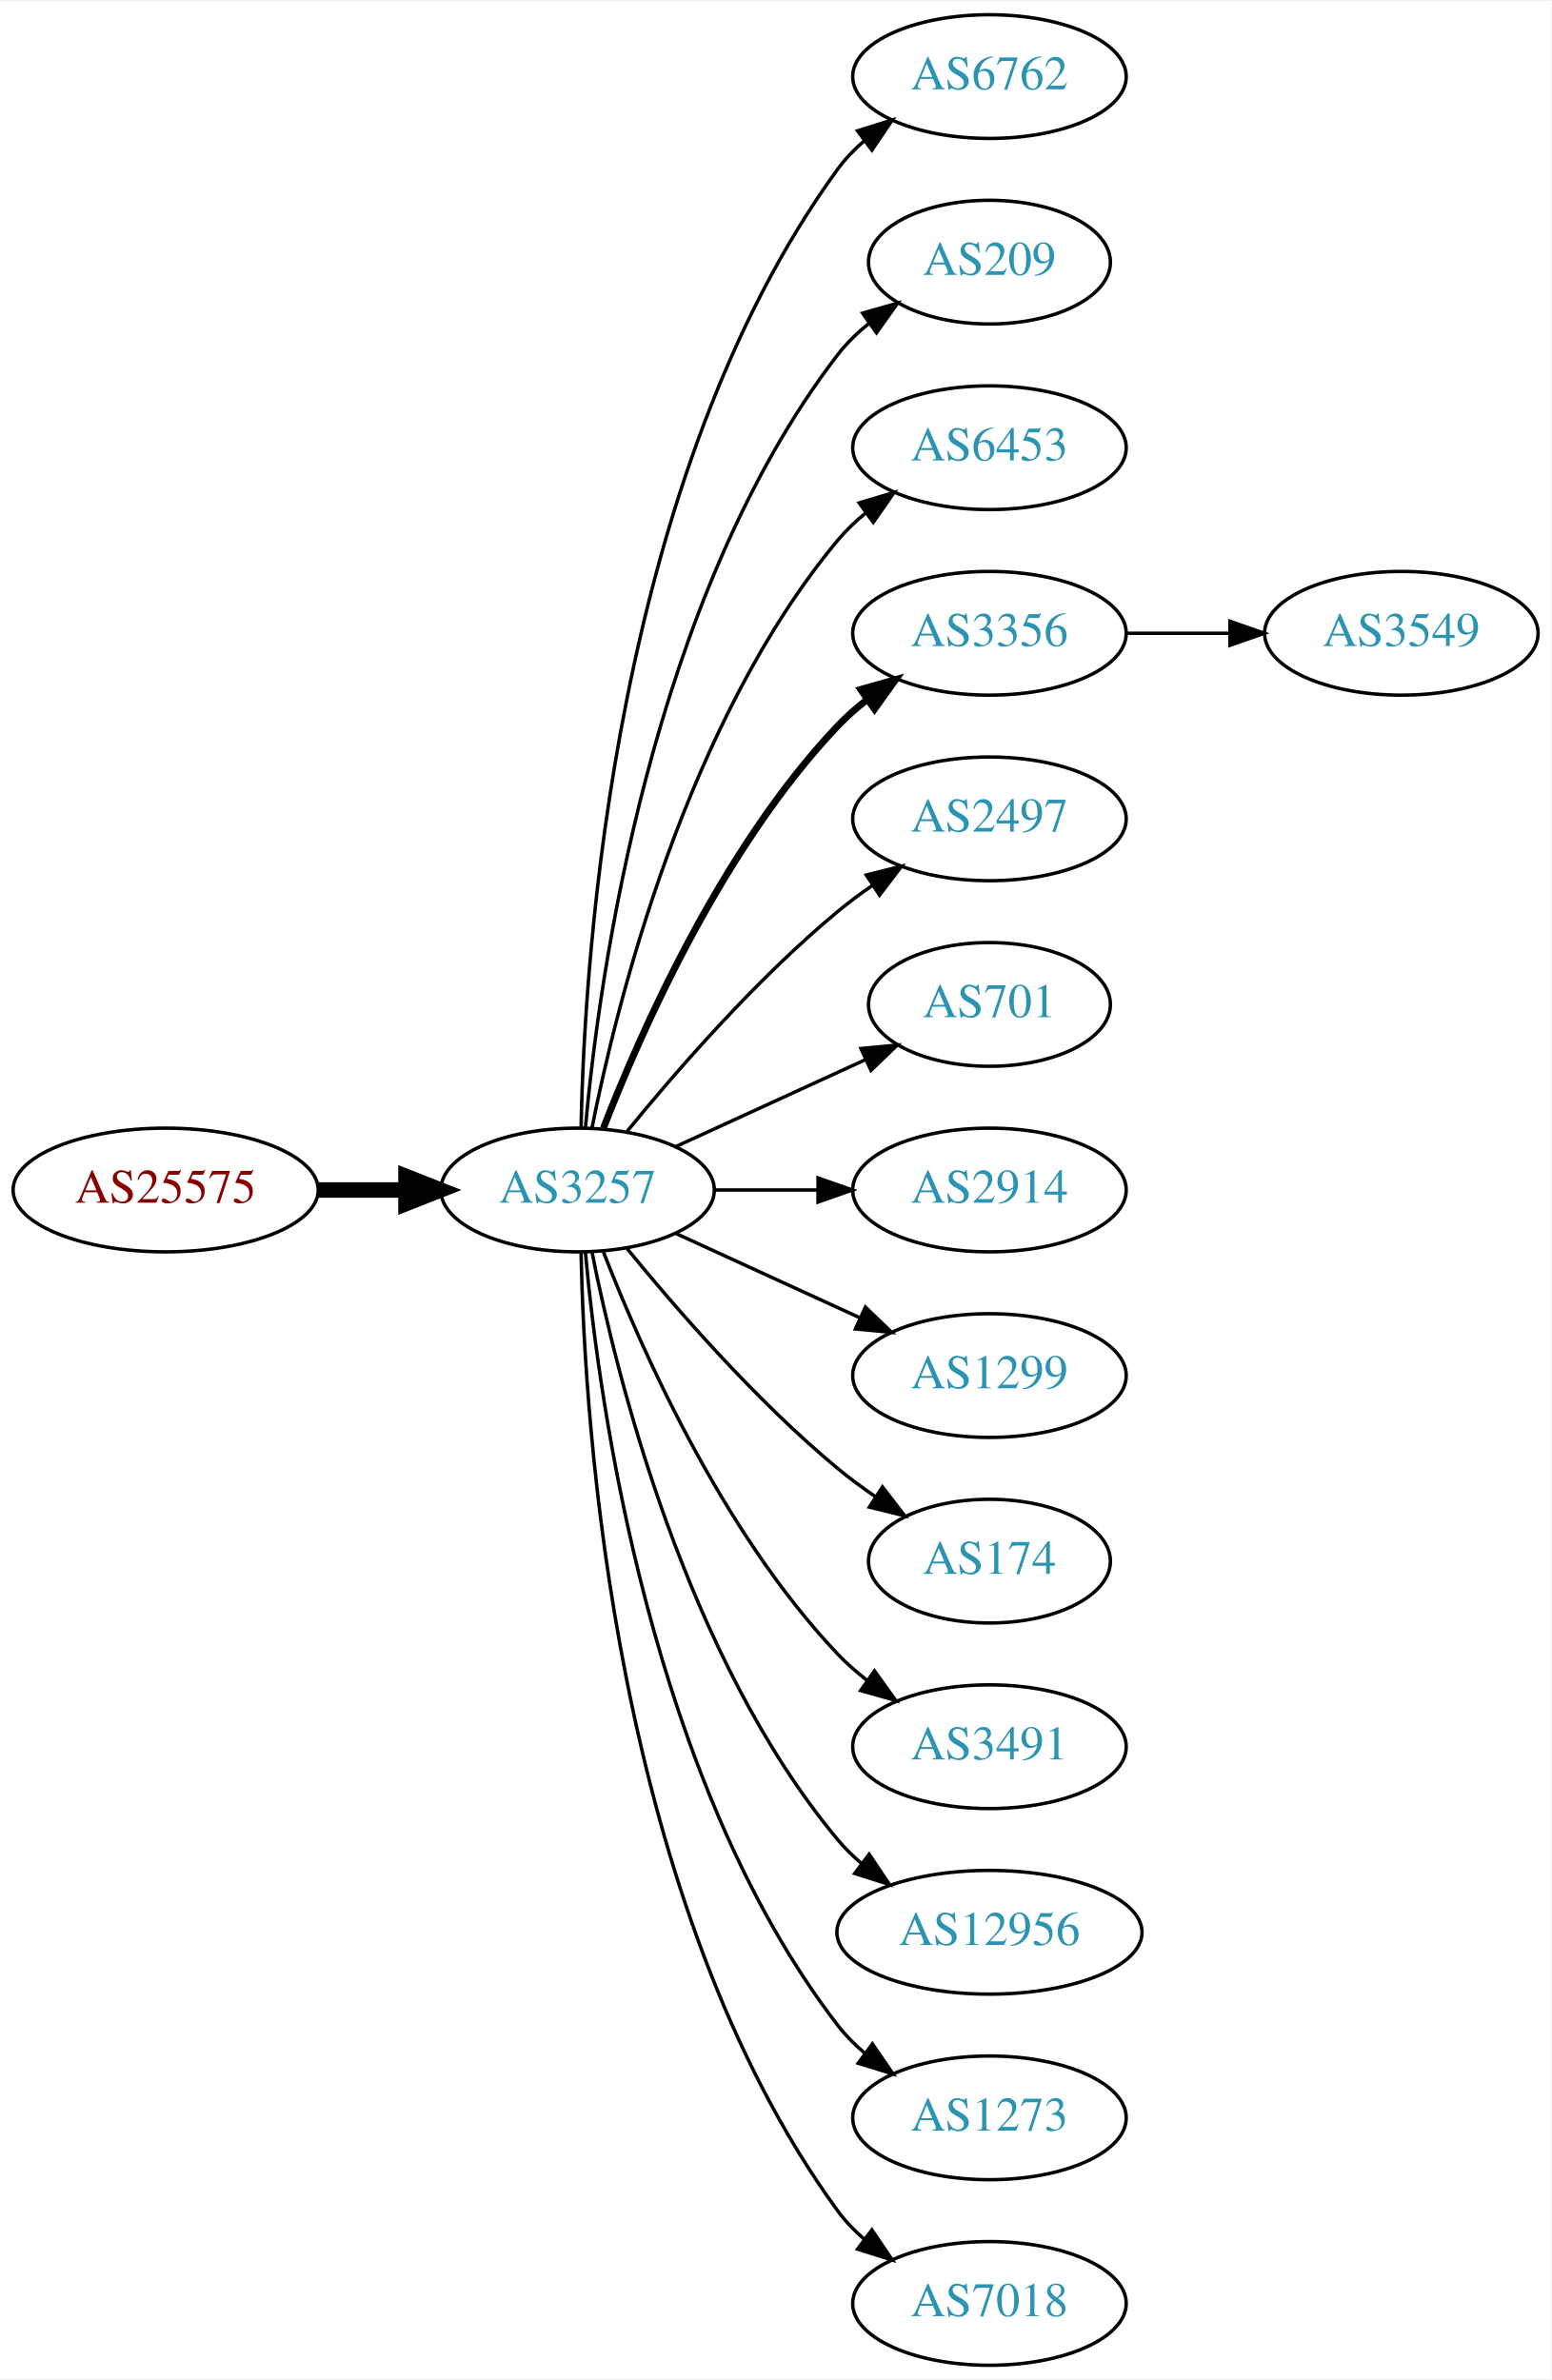
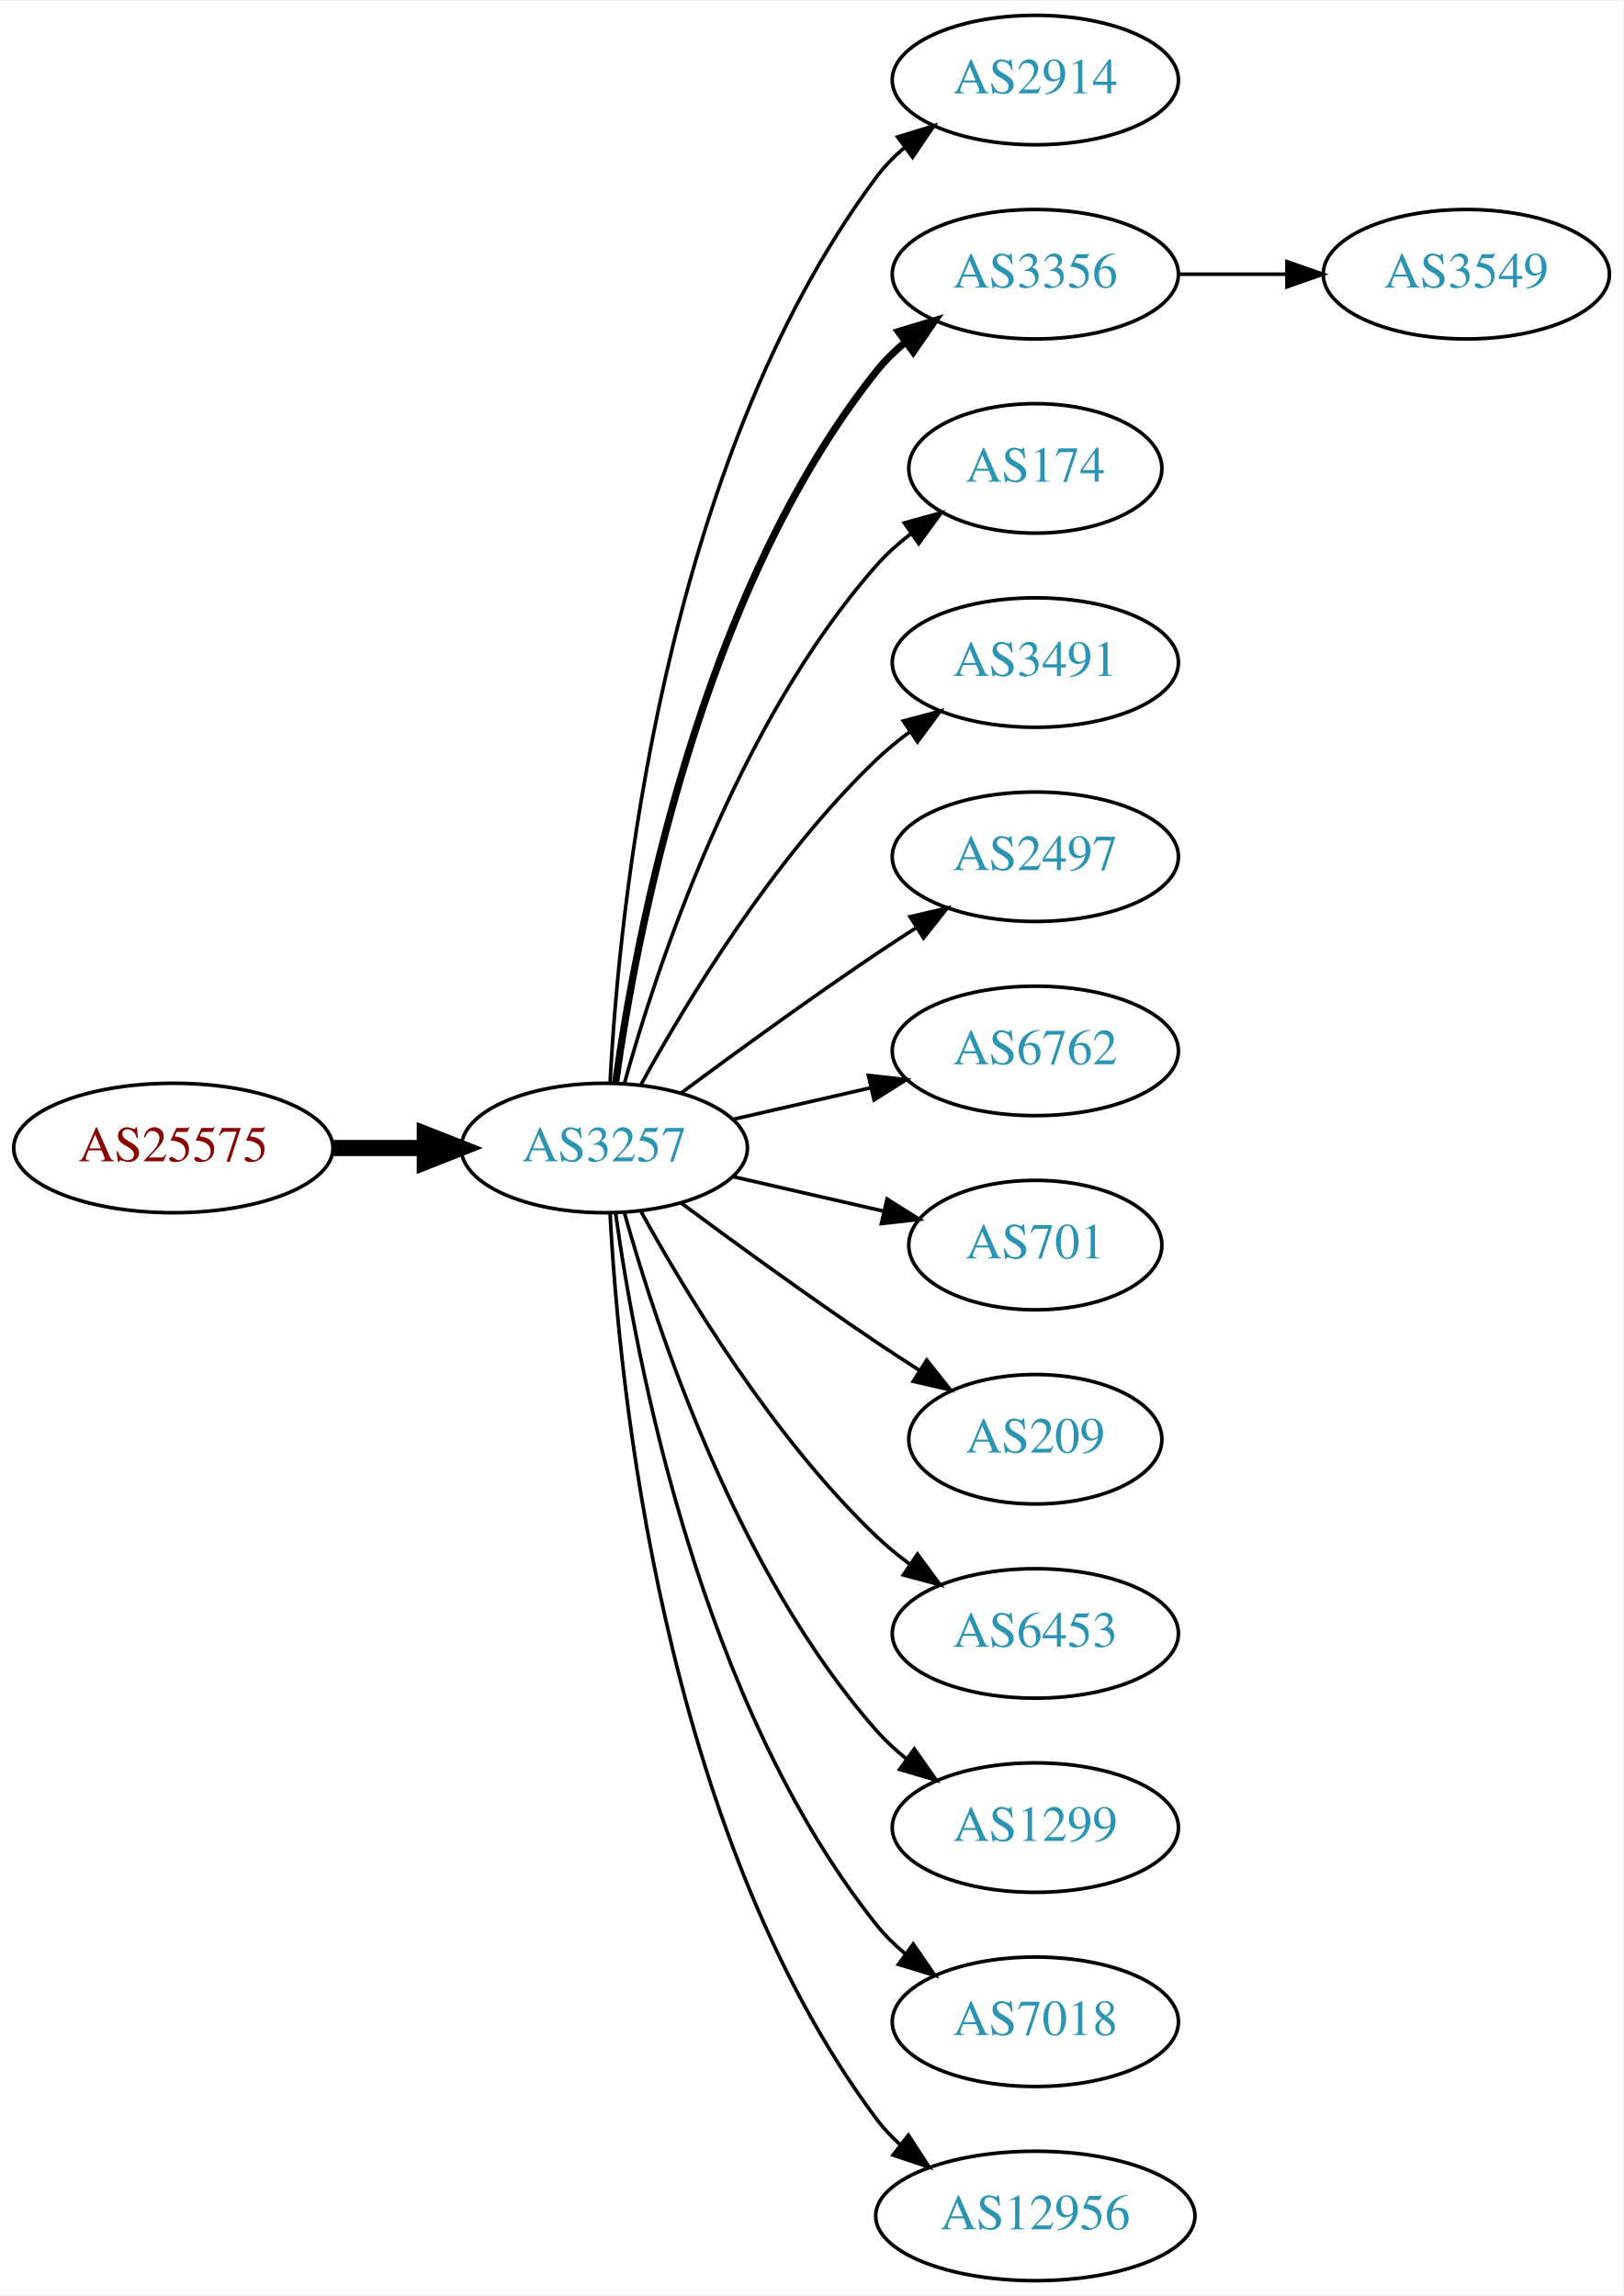
- <svg xmlns="http://www.w3.org/2000/svg" xmlns:xlink="http://www.w3.org/1999/xlink" width="451pt" height="692pt" viewBox="0.00 0.00 451.37 692.00">
-   <g id="graph0" class="graph" transform="scale(1 1) rotate(0) translate(4 688)">
-     <polygon fill="white" stroke="none" points="-4,4 -4,-688 447.37,-688 447.37,4 -4,4" />
+ <svg xmlns="http://www.w3.org/2000/svg" xmlns:xlink="http://www.w3.org/1999/xlink" width="451pt" height="638pt" viewBox="0.00 0.00 451.37 638.00">
+   <g id="graph0" class="graph" transform="scale(1 1) rotate(0) translate(4 634)">
+     <polygon fill="white" stroke="none" points="-4,4 -4,-634 447.37,-634 447.37,4 -4,4" />
    <g id="node1" class="node">
      <g id="a_node1">
        <a xlink:href="/asn/25575" xlink:title="AS25575 ~ Ledl.net GmbH [AT]">
-           <ellipse fill="#ffffff" stroke="black" cx="44.196" cy="-342" rx="44.393" ry="18" />
-           <text text-anchor="middle" x="44.196" y="-338.3" font-family="Times,serif" font-size="14.00" fill="#880000">AS25575</text>
+           <ellipse fill="#ffffff" stroke="black" cx="44.196" cy="-315" rx="44.393" ry="18" />
+           <text text-anchor="middle" x="44.196" y="-311.3" font-family="Times,serif" font-size="14.00" fill="#880000">AS25575</text>
        </a>
      </g>
    </g>
    <g id="node2" class="node">
      <g id="a_node2">
        <a xlink:href="/asn/3257" xlink:title="AS3257 ~ GTT [DE]">
-           <ellipse fill="#ffffff" stroke="black" cx="164.039" cy="-342" rx="39.794" ry="18" />
-           <text text-anchor="middle" x="164.039" y="-338.3" font-family="Times,serif" font-size="14.00" fill="#2c94b3">AS3257</text>
+           <ellipse fill="#ffffff" stroke="black" cx="164.039" cy="-315" rx="39.794" ry="18" />
+           <text text-anchor="middle" x="164.039" y="-311.3" font-family="Times,serif" font-size="14.00" fill="#2c94b3">AS3257</text>
        </a>
      </g>
    </g>
    <g id="edge1" class="edge">
-       <path fill="none" stroke="black" stroke-width="4.5" d="M88.407,-342C96.72,-342 105.482,-342 113.965,-342" />
-       <polygon fill="black" stroke="black" stroke-width="4.5" points="114.123,-345.938 124.123,-342 114.123,-338.063 114.123,-345.938" />
+       <path fill="none" stroke="black" stroke-width="4.5" d="M88.407,-315C96.72,-315 105.482,-315 113.965,-315" />
+       <polygon fill="black" stroke="black" stroke-width="4.5" points="114.123,-318.938 124.123,-315 114.123,-311.063 114.123,-318.938" />
    </g>
    <g id="node3" class="node">
      <g id="a_node3">
-         <a xlink:href="/asn/6762" xlink:title="AS6762 ~ TELECOM ITALIA SPARKLE S.p.A. [IT]">
-           <ellipse fill="#ffffff" stroke="black" cx="283.881" cy="-666" rx="39.794" ry="18" />
-           <text text-anchor="middle" x="283.881" y="-662.3" font-family="Times,serif" font-size="14.00" fill="#2c94b3">AS6762</text>
+         <a xlink:href="/asn/2914" xlink:title="AS2914 ~ NTT America, Inc. [US]">
+           <ellipse fill="#ffffff" stroke="black" cx="283.881" cy="-612" rx="39.794" ry="18" />
+           <text text-anchor="middle" x="283.881" y="-608.3" font-family="Times,serif" font-size="14.00" fill="#2c94b3">AS2914</text>
        </a>
      </g>
    </g>
    <g id="edge2" class="edge">
-       <path fill="none" stroke="black" d="M165.071,-360.337C166.044,-410.079 174.763,-549.806 239.685,-639 241.897,-642.039 244.565,-644.813 247.477,-647.326" />
-       <polygon fill="black" stroke="black" points="245.495,-650.214 255.608,-653.373 249.672,-644.597 245.495,-650.214" />
+       <path fill="none" stroke="black" d="M165.63,-333.023C168.007,-379.412 179.925,-504.893 239.685,-585 241.933,-588.013 244.624,-590.769 247.551,-593.272" />
+       <polygon fill="black" stroke="black" points="245.582,-596.169 255.702,-599.303 249.746,-590.542 245.582,-596.169" />
    </g>
    <g id="node4" class="node">
      <g id="a_node4">
-         <a xlink:href="/asn/209" xlink:title="AS209 ~ CenturyLink Communications, LLC [US]">
-           <ellipse fill="#ffffff" stroke="black" cx="283.881" cy="-612" rx="35.194" ry="18" />
-           <text text-anchor="middle" x="283.881" y="-608.3" font-family="Times,serif" font-size="14.00" fill="#2c94b3">AS209</text>
+         <a xlink:href="/asn/3356" xlink:title="AS3356 ~ Level 3 Parent, LLC [US]">
+           <ellipse fill="#ffffff" stroke="black" cx="283.881" cy="-558" rx="39.794" ry="18" />
+           <text text-anchor="middle" x="283.881" y="-554.3" font-family="Times,serif" font-size="14.00" fill="#2c94b3">AS3356</text>
        </a>
      </g>
    </g>
    <g id="edge3" class="edge">
-       <path fill="none" stroke="black" d="M166.323,-360.117C170.221,-403.332 185.238,-514.131 239.685,-585 242.292,-588.393 245.455,-591.467 248.873,-594.223" />
-       <polygon fill="black" stroke="black" points="246.976,-597.168 257.164,-600.073 251.011,-591.448 246.976,-597.168" />
+       <path fill="none" stroke="black" stroke-width="2" d="M167.178,-333.17C172.678,-372.974 190.504,-469.233 239.685,-531 242.026,-533.94 244.781,-536.649 247.747,-539.121" />
+       <polygon fill="black" stroke="black" stroke-width="2" points="245.812,-542.042 255.953,-545.11 249.939,-536.388 245.812,-542.042" />
    </g>
    <g id="node5" class="node">
      <g id="a_node5">
-         <a xlink:href="/asn/6453" xlink:title="AS6453 ~ TATA COMMUNICATIONS (AMERICA) INC [US]">
-           <ellipse fill="#ffffff" stroke="black" cx="283.881" cy="-558" rx="39.794" ry="18" />
-           <text text-anchor="middle" x="283.881" y="-554.3" font-family="Times,serif" font-size="14.00" fill="#2c94b3">AS6453</text>
+         <a xlink:href="/asn/174" xlink:title="AS174 ~ Cogent Communications [US]">
+           <ellipse fill="#ffffff" stroke="black" cx="283.881" cy="-504" rx="35.194" ry="18" />
+           <text text-anchor="middle" x="283.881" y="-500.3" font-family="Times,serif" font-size="14.00" fill="#2c94b3">AS174</text>
        </a>
      </g>
    </g>
    <g id="edge4" class="edge">
-       <path fill="none" stroke="black" d="M168.237,-360.073C175.401,-396.141 195.675,-478.125 239.685,-531 242.09,-533.889 244.886,-536.563 247.879,-539.013" />
-       <polygon fill="black" stroke="black" points="245.967,-541.95 256.122,-544.973 250.069,-536.277 245.967,-541.95" />
+       <path fill="none" stroke="black" d="M169.612,-332.946C178.517,-364.995 200.801,-432.842 239.685,-477 242.512,-480.211 245.814,-483.172 249.309,-485.864" />
+       <polygon fill="black" stroke="black" points="247.466,-488.845 257.684,-491.645 251.443,-483.084 247.466,-488.845" />
    </g>
    <g id="node6" class="node">
      <g id="a_node6">
-         <a xlink:href="/asn/3356" xlink:title="AS3356 ~ Level 3 Parent, LLC [US]">
-           <ellipse fill="#ffffff" stroke="black" cx="283.881" cy="-504" rx="39.794" ry="18" />
-           <text text-anchor="middle" x="283.881" y="-500.3" font-family="Times,serif" font-size="14.00" fill="#2c94b3">AS3356</text>
+         <a xlink:href="/asn/3491" xlink:title="AS3491 ~ PCCW Global, Inc. [US]">
+           <ellipse fill="#ffffff" stroke="black" cx="283.881" cy="-450" rx="39.794" ry="18" />
+           <text text-anchor="middle" x="283.881" y="-446.3" font-family="Times,serif" font-size="14.00" fill="#2c94b3">AS3491</text>
        </a>
      </g>
    </g>
    <g id="edge5" class="edge">
-       <path fill="none" stroke="black" stroke-width="2" d="M171.562,-359.994C182.312,-387.728 205.969,-441.429 239.685,-477 242.271,-479.728 245.188,-482.294 248.257,-484.677" />
-       <polygon fill="black" stroke="black" stroke-width="2" points="246.411,-487.658 256.605,-490.543 250.435,-481.93 246.411,-487.658" />
+       <path fill="none" stroke="black" d="M174.28,-332.713C186.825,-355.561 211.002,-395.611 239.685,-423 242.553,-425.739 245.742,-428.347 249.051,-430.785" />
+       <polygon fill="black" stroke="black" points="247.175,-433.742 257.411,-436.477 251.114,-427.956 247.175,-433.742" />
    </g>
    <g id="node7" class="node">
      <g id="a_node7">
        <a xlink:href="/asn/2497" xlink:title="AS2497 ~ Internet Initiative Japan Inc. [JP]">
-           <ellipse fill="#ffffff" stroke="black" cx="283.881" cy="-450" rx="39.794" ry="18" />
-           <text text-anchor="middle" x="283.881" y="-446.3" font-family="Times,serif" font-size="14.00" fill="#2c94b3">AS2497</text>
+           <ellipse fill="#ffffff" stroke="black" cx="283.881" cy="-396" rx="39.794" ry="18" />
+           <text text-anchor="middle" x="283.881" y="-392.3" font-family="Times,serif" font-size="14.00" fill="#2c94b3">AS2497</text>
        </a>
      </g>
    </g>
    <g id="edge6" class="edge">
-       <path fill="none" stroke="black" d="M178.458,-359.065C192.572,-376.375 215.987,-403.345 239.685,-423 242.901,-425.668 246.402,-428.27 249.972,-430.741" />
-       <polygon fill="black" stroke="black" points="248.05,-433.666 258.329,-436.236 251.896,-427.817 248.05,-433.666" />
+       <path fill="none" stroke="black" d="M185.369,-330.277C200.231,-341.304 220.976,-356.407 239.685,-369 243.234,-371.389 246.984,-373.839 250.733,-376.242" />
+       <polygon fill="black" stroke="black" points="249.059,-379.325 259.381,-381.712 252.801,-373.409 249.059,-379.325" />
    </g>
    <g id="node8" class="node">
      <g id="a_node8">
-         <a xlink:href="/asn/701" xlink:title="AS701 ~ UUNET [US]">
-           <ellipse fill="#ffffff" stroke="black" cx="283.881" cy="-396" rx="35.194" ry="18" />
-           <text text-anchor="middle" x="283.881" y="-392.3" font-family="Times,serif" font-size="14.00" fill="#2c94b3">AS701</text>
+         <a xlink:href="/asn/6762" xlink:title="AS6762 ~ TELECOM ITALIA SPARKLE S.p.A. [IT]">
+           <ellipse fill="#ffffff" stroke="black" cx="283.881" cy="-342" rx="39.794" ry="18" />
+           <text text-anchor="middle" x="283.881" y="-338.3" font-family="Times,serif" font-size="14.00" fill="#2c94b3">AS6762</text>
        </a>
      </g>
    </g>
    <g id="edge7" class="edge">
-       <path fill="none" stroke="black" d="M192.667,-354.661C209.084,-362.183 230.065,-371.798 247.662,-379.861" />
-       <polygon fill="black" stroke="black" points="246.49,-383.174 257.04,-384.158 249.407,-376.811 246.49,-383.174" />
+       <path fill="none" stroke="black" d="M199.758,-322.955C211.758,-325.704 225.379,-328.825 238.071,-331.733" />
+       <polygon fill="black" stroke="black" points="237.474,-335.187 248.003,-334.009 239.037,-328.364 237.474,-335.187" />
    </g>
    <g id="node9" class="node">
      <g id="a_node9">
-         <a xlink:href="/asn/2914" xlink:title="AS2914 ~ NTT America, Inc. [US]">
-           <ellipse fill="#ffffff" stroke="black" cx="283.881" cy="-342" rx="39.794" ry="18" />
-           <text text-anchor="middle" x="283.881" y="-338.3" font-family="Times,serif" font-size="14.00" fill="#2c94b3">AS2914</text>
+         <a xlink:href="/asn/701" xlink:title="AS701 ~ UUNET [US]">
+           <ellipse fill="#ffffff" stroke="black" cx="283.881" cy="-288" rx="35.194" ry="18" />
+           <text text-anchor="middle" x="283.881" y="-284.3" font-family="Times,serif" font-size="14.00" fill="#2c94b3">AS701</text>
        </a>
      </g>
    </g>
    <g id="edge8" class="edge">
-       <path fill="none" stroke="black" d="M203.951,-342C213.505,-342 223.854,-342 233.817,-342" />
-       <polygon fill="black" stroke="black" points="234.009,-345.5 244.009,-342 234.009,-338.5 234.009,-345.5" />
+       <path fill="none" stroke="black" d="M199.758,-307.045C212.85,-304.045 227.873,-300.604 241.513,-297.478" />
+       <polygon fill="black" stroke="black" points="242.655,-300.807 251.621,-295.162 241.091,-293.984 242.655,-300.807" />
    </g>
    <g id="node10" class="node">
      <g id="a_node10">
-         <a xlink:href="/asn/1299" xlink:title="AS1299 ~ Telia Carrier [EU]">
-           <ellipse fill="#ffffff" stroke="black" cx="283.881" cy="-288" rx="39.794" ry="18" />
-           <text text-anchor="middle" x="283.881" y="-284.3" font-family="Times,serif" font-size="14.00" fill="#2c94b3">AS1299</text>
+         <a xlink:href="/asn/209" xlink:title="AS209 ~ CenturyLink Communications, LLC [US]">
+           <ellipse fill="#ffffff" stroke="black" cx="283.881" cy="-234" rx="35.194" ry="18" />
+           <text text-anchor="middle" x="283.881" y="-230.3" font-family="Times,serif" font-size="14.00" fill="#2c94b3">AS209</text>
        </a>
      </g>
    </g>
    <g id="edge9" class="edge">
-       <path fill="none" stroke="black" d="M192.667,-329.339C208.624,-322.027 228.895,-312.739 246.178,-304.819" />
-       <polygon fill="black" stroke="black" points="247.793,-307.929 255.425,-300.581 244.876,-301.565 247.793,-307.929" />
+       <path fill="none" stroke="black" d="M185.369,-299.723C200.231,-288.696 220.976,-273.593 239.685,-261 243.502,-258.431 247.552,-255.79 251.583,-253.214" />
+       <polygon fill="black" stroke="black" points="253.687,-256.025 260.277,-247.729 249.952,-250.105 253.687,-256.025" />
    </g>
    <g id="node11" class="node">
      <g id="a_node11">
-         <a xlink:href="/asn/174" xlink:title="AS174 ~ Cogent Communications [US]">
-           <ellipse fill="#ffffff" stroke="black" cx="283.881" cy="-234" rx="35.194" ry="18" />
-           <text text-anchor="middle" x="283.881" y="-230.3" font-family="Times,serif" font-size="14.00" fill="#2c94b3">AS174</text>
+         <a xlink:href="/asn/6453" xlink:title="AS6453 ~ TATA COMMUNICATIONS (AMERICA) INC [US]">
+           <ellipse fill="#ffffff" stroke="black" cx="283.881" cy="-180" rx="39.794" ry="18" />
+           <text text-anchor="middle" x="283.881" y="-176.3" font-family="Times,serif" font-size="14.00" fill="#2c94b3">AS6453</text>
        </a>
      </g>
    </g>
    <g id="edge10" class="edge">
-       <path fill="none" stroke="black" d="M178.458,-324.935C192.572,-307.625 215.987,-280.655 239.685,-261 243.148,-258.128 246.941,-255.331 250.795,-252.692" />
-       <polygon fill="black" stroke="black" points="252.757,-255.592 259.228,-247.203 248.938,-249.725 252.757,-255.592" />
+       <path fill="none" stroke="black" d="M174.28,-297.287C186.825,-274.439 211.002,-234.389 239.685,-207 242.553,-204.261 245.742,-201.653 249.051,-199.215" />
+       <polygon fill="black" stroke="black" points="251.114,-202.044 257.411,-193.523 247.175,-196.258 251.114,-202.044" />
    </g>
    <g id="node12" class="node">
      <g id="a_node12">
-         <a xlink:href="/asn/3491" xlink:title="AS3491 ~ PCCW Global, Inc. [US]">
-           <ellipse fill="#ffffff" stroke="black" cx="283.881" cy="-180" rx="39.794" ry="18" />
-           <text text-anchor="middle" x="283.881" y="-176.3" font-family="Times,serif" font-size="14.00" fill="#2c94b3">AS3491</text>
+         <a xlink:href="/asn/1299" xlink:title="AS1299 ~ Telia Carrier [EU]">
+           <ellipse fill="#ffffff" stroke="black" cx="283.881" cy="-126" rx="39.794" ry="18" />
+           <text text-anchor="middle" x="283.881" y="-122.3" font-family="Times,serif" font-size="14.00" fill="#2c94b3">AS1299</text>
        </a>
      </g>
    </g>
    <g id="edge11" class="edge">
-       <path fill="none" stroke="black" d="M171.562,-324.006C182.312,-296.272 205.969,-242.571 239.685,-207 242.271,-204.272 245.188,-201.706 248.257,-199.323" />
-       <polygon fill="black" stroke="black" points="250.435,-202.07 256.605,-193.457 246.411,-196.342 250.435,-202.07" />
+       <path fill="none" stroke="black" d="M169.612,-297.054C178.517,-265.005 200.801,-197.158 239.685,-153 242.169,-150.179 245.019,-147.551 248.044,-145.129" />
+       <polygon fill="black" stroke="black" points="250.23,-147.869 256.334,-139.209 246.162,-142.172 250.23,-147.869" />
    </g>
    <g id="node13" class="node">
      <g id="a_node13">
-         <a xlink:href="/asn/12956" xlink:title="AS12956 ~ TELXIUS [ES]">
-           <ellipse fill="#ffffff" stroke="black" cx="283.881" cy="-126" rx="44.393" ry="18" />
-           <text text-anchor="middle" x="283.881" y="-122.3" font-family="Times,serif" font-size="14.00" fill="#2c94b3">AS12956</text>
+         <a xlink:href="/asn/7018" xlink:title="AS7018 ~ AT&amp;T Services, Inc. [US]">
+           <ellipse fill="#ffffff" stroke="black" cx="283.881" cy="-72" rx="39.794" ry="18" />
+           <text text-anchor="middle" x="283.881" y="-68.3" font-family="Times,serif" font-size="14.00" fill="#2c94b3">AS7018</text>
        </a>
      </g>
    </g>
    <g id="edge12" class="edge">
-       <path fill="none" stroke="black" d="M168.237,-323.927C175.401,-287.859 195.675,-205.875 239.685,-153 241.778,-150.485 244.169,-148.133 246.727,-145.949" />
-       <polygon fill="black" stroke="black" points="248.878,-148.711 254.775,-139.909 244.676,-143.113 248.878,-148.711" />
+       <path fill="none" stroke="black" d="M167.178,-296.83C172.678,-257.026 190.504,-160.767 239.685,-99 242.026,-96.06 244.781,-93.351 247.747,-90.879" />
+       <polygon fill="black" stroke="black" points="249.939,-93.612 255.953,-84.89 245.812,-87.958 249.939,-93.612" />
    </g>
    <g id="node14" class="node">
      <g id="a_node14">
-         <a xlink:href="/asn/1273" xlink:title="AS1273 ~ Vodafone Group PLC [EU]">
-           <ellipse fill="#ffffff" stroke="black" cx="283.881" cy="-72" rx="39.794" ry="18" />
-           <text text-anchor="middle" x="283.881" y="-68.3" font-family="Times,serif" font-size="14.00" fill="#2c94b3">AS1273</text>
+         <a xlink:href="/asn/12956" xlink:title="AS12956 ~ TELXIUS [ES]">
+           <ellipse fill="#ffffff" stroke="black" cx="283.881" cy="-18" rx="44.393" ry="18" />
+           <text text-anchor="middle" x="283.881" y="-14.3" font-family="Times,serif" font-size="14.00" fill="#2c94b3">AS12956</text>
        </a>
      </g>
    </g>
    <g id="edge13" class="edge">
-       <path fill="none" stroke="black" d="M166.323,-323.883C170.221,-280.668 185.238,-169.869 239.685,-99 241.975,-96.019 244.695,-93.284 247.639,-90.796" />
-       <polygon fill="black" stroke="black" points="249.833,-93.527 255.816,-84.782 245.686,-87.888 249.833,-93.527" />
+       <path fill="none" stroke="black" d="M165.63,-296.977C168.007,-250.588 179.925,-125.107 239.685,-45 241.642,-42.377 243.935,-39.949 246.427,-37.713" />
+       <polygon fill="black" stroke="black" points="248.588,-40.467 254.36,-31.582 244.307,-34.928 248.588,-40.467" />
    </g>
    <g id="node15" class="node">
      <g id="a_node15">
-         <a xlink:href="/asn/7018" xlink:title="AS7018 ~ AT&amp;T Services, Inc. [US]">
-           <ellipse fill="#ffffff" stroke="black" cx="283.881" cy="-18" rx="39.794" ry="18" />
-           <text text-anchor="middle" x="283.881" y="-14.3" font-family="Times,serif" font-size="14.00" fill="#2c94b3">AS7018</text>
+         <a xlink:href="/asn/3549" xlink:title="AS3549 ~ Level 3 Parent, LLC [US]">
+           <ellipse fill="#ffffff" stroke="black" cx="403.724" cy="-558" rx="39.794" ry="18" />
+           <text text-anchor="middle" x="403.724" y="-554.3" font-family="Times,serif" font-size="14.00" fill="#2c94b3">AS3549</text>
        </a>
      </g>
    </g>
    <g id="edge14" class="edge">
-       <path fill="none" stroke="black" d="M165.071,-323.663C166.044,-273.921 174.763,-134.194 239.685,-45 241.897,-41.961 244.565,-39.187 247.477,-36.674" />
-       <polygon fill="black" stroke="black" points="249.672,-39.403 255.608,-30.627 245.495,-33.786 249.672,-39.403" />
-     </g>
-     <g id="node16" class="node">
-       <g id="a_node16">
-         <a xlink:href="/asn/3549" xlink:title="AS3549 ~ Level 3 Parent, LLC [US]">
-           <ellipse fill="#ffffff" stroke="black" cx="403.724" cy="-504" rx="39.794" ry="18" />
-           <text text-anchor="middle" x="403.724" y="-500.3" font-family="Times,serif" font-size="14.00" fill="#2c94b3">AS3549</text>
-         </a>
-       </g>
-     </g>
-     <g id="edge15" class="edge">
-       <path fill="none" stroke="black" d="M323.794,-504C333.347,-504 343.697,-504 353.659,-504" />
-       <polygon fill="black" stroke="black" points="353.852,-507.5 363.852,-504 353.852,-500.5 353.852,-507.5" />
+       <path fill="none" stroke="black" d="M323.794,-558C333.347,-558 343.697,-558 353.659,-558" />
+       <polygon fill="black" stroke="black" points="353.852,-561.5 363.852,-558 353.852,-554.5 353.852,-561.5" />
    </g>
  </g>
</svg>
